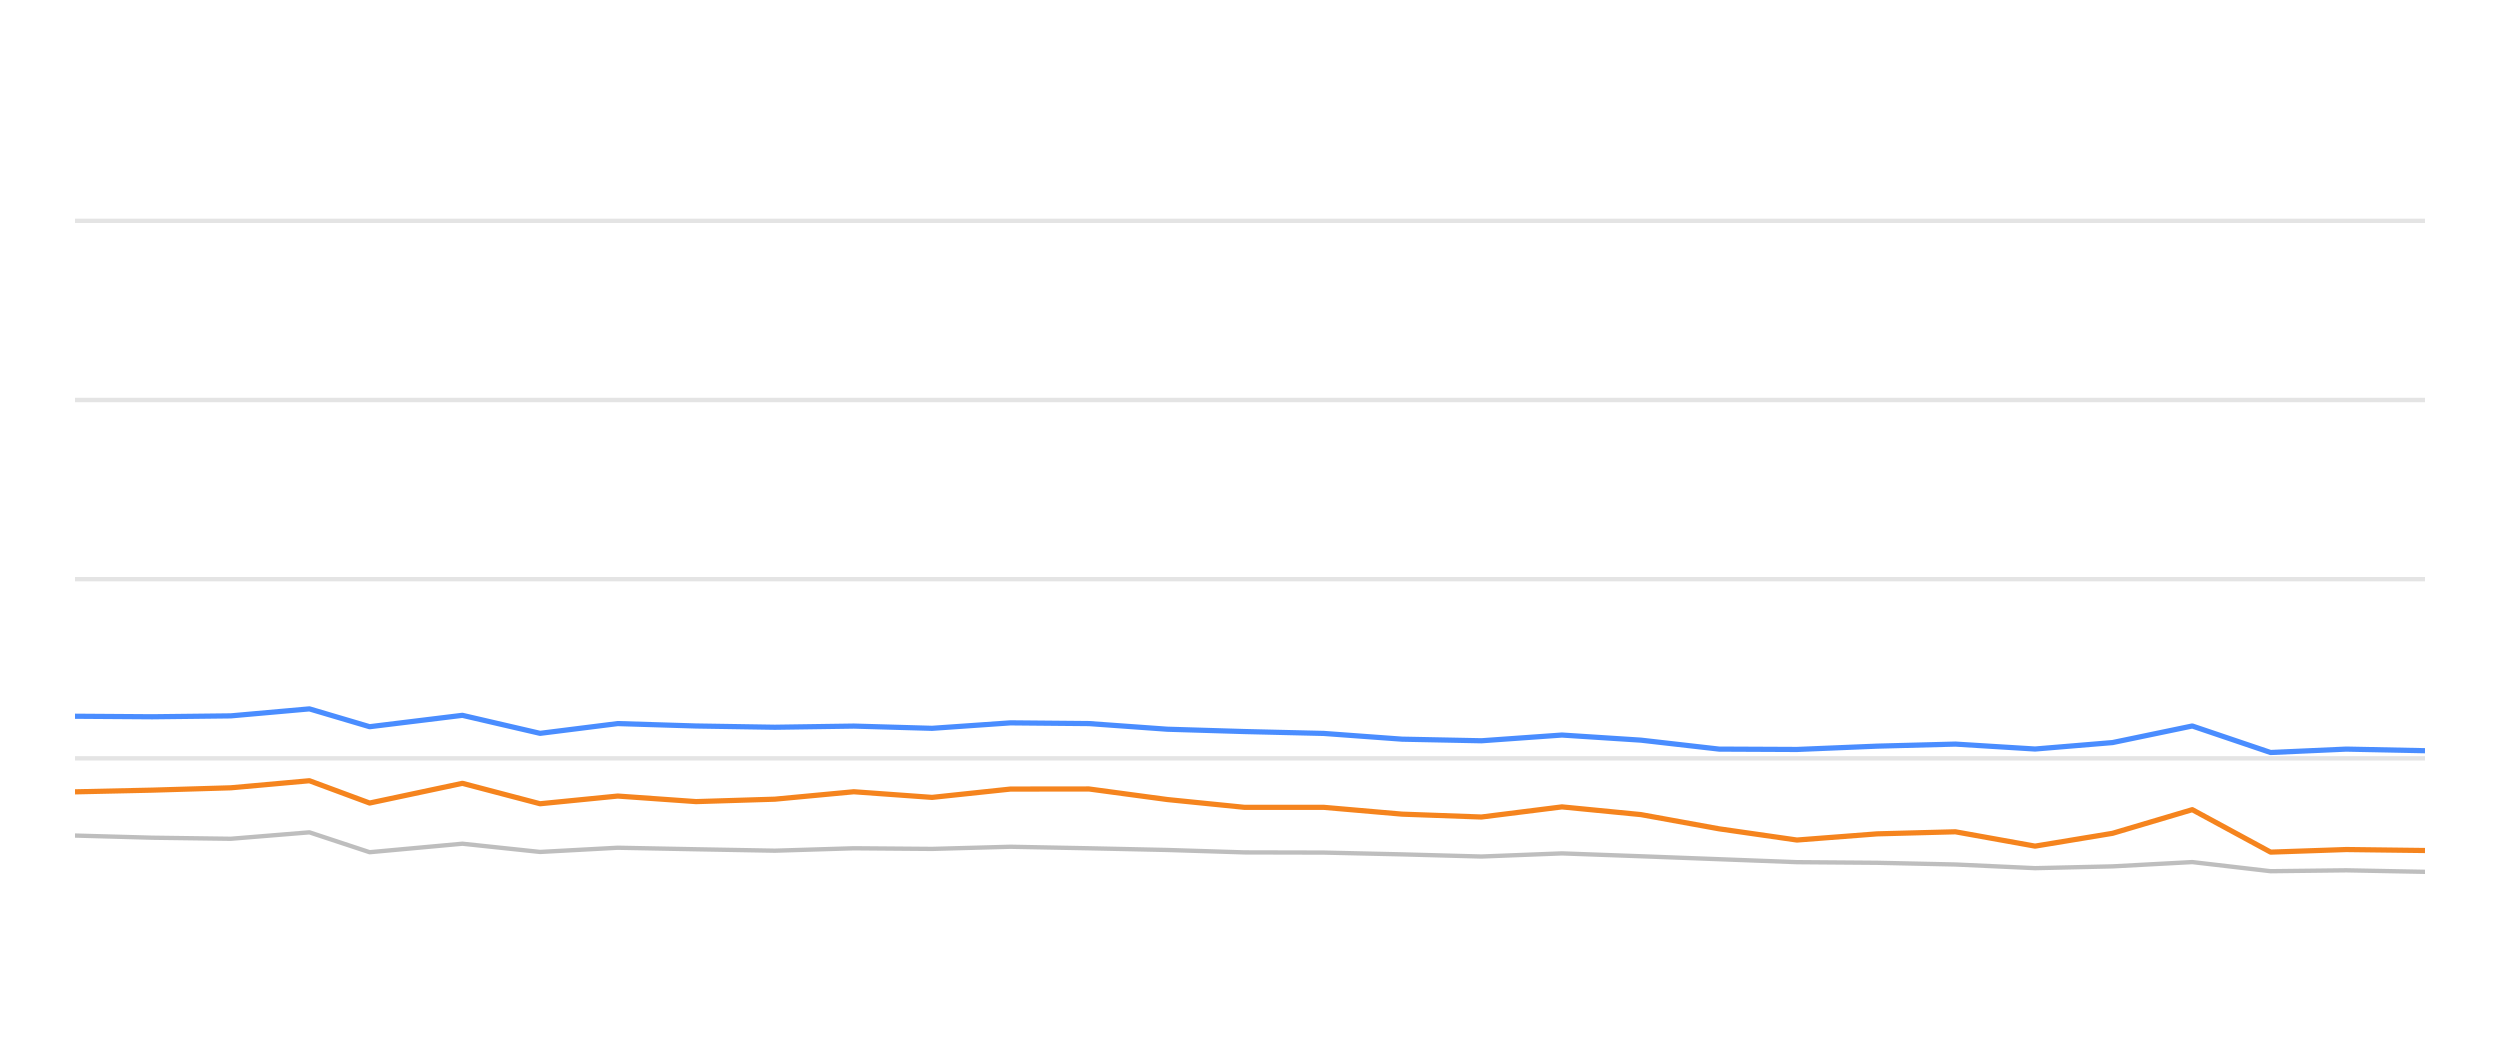
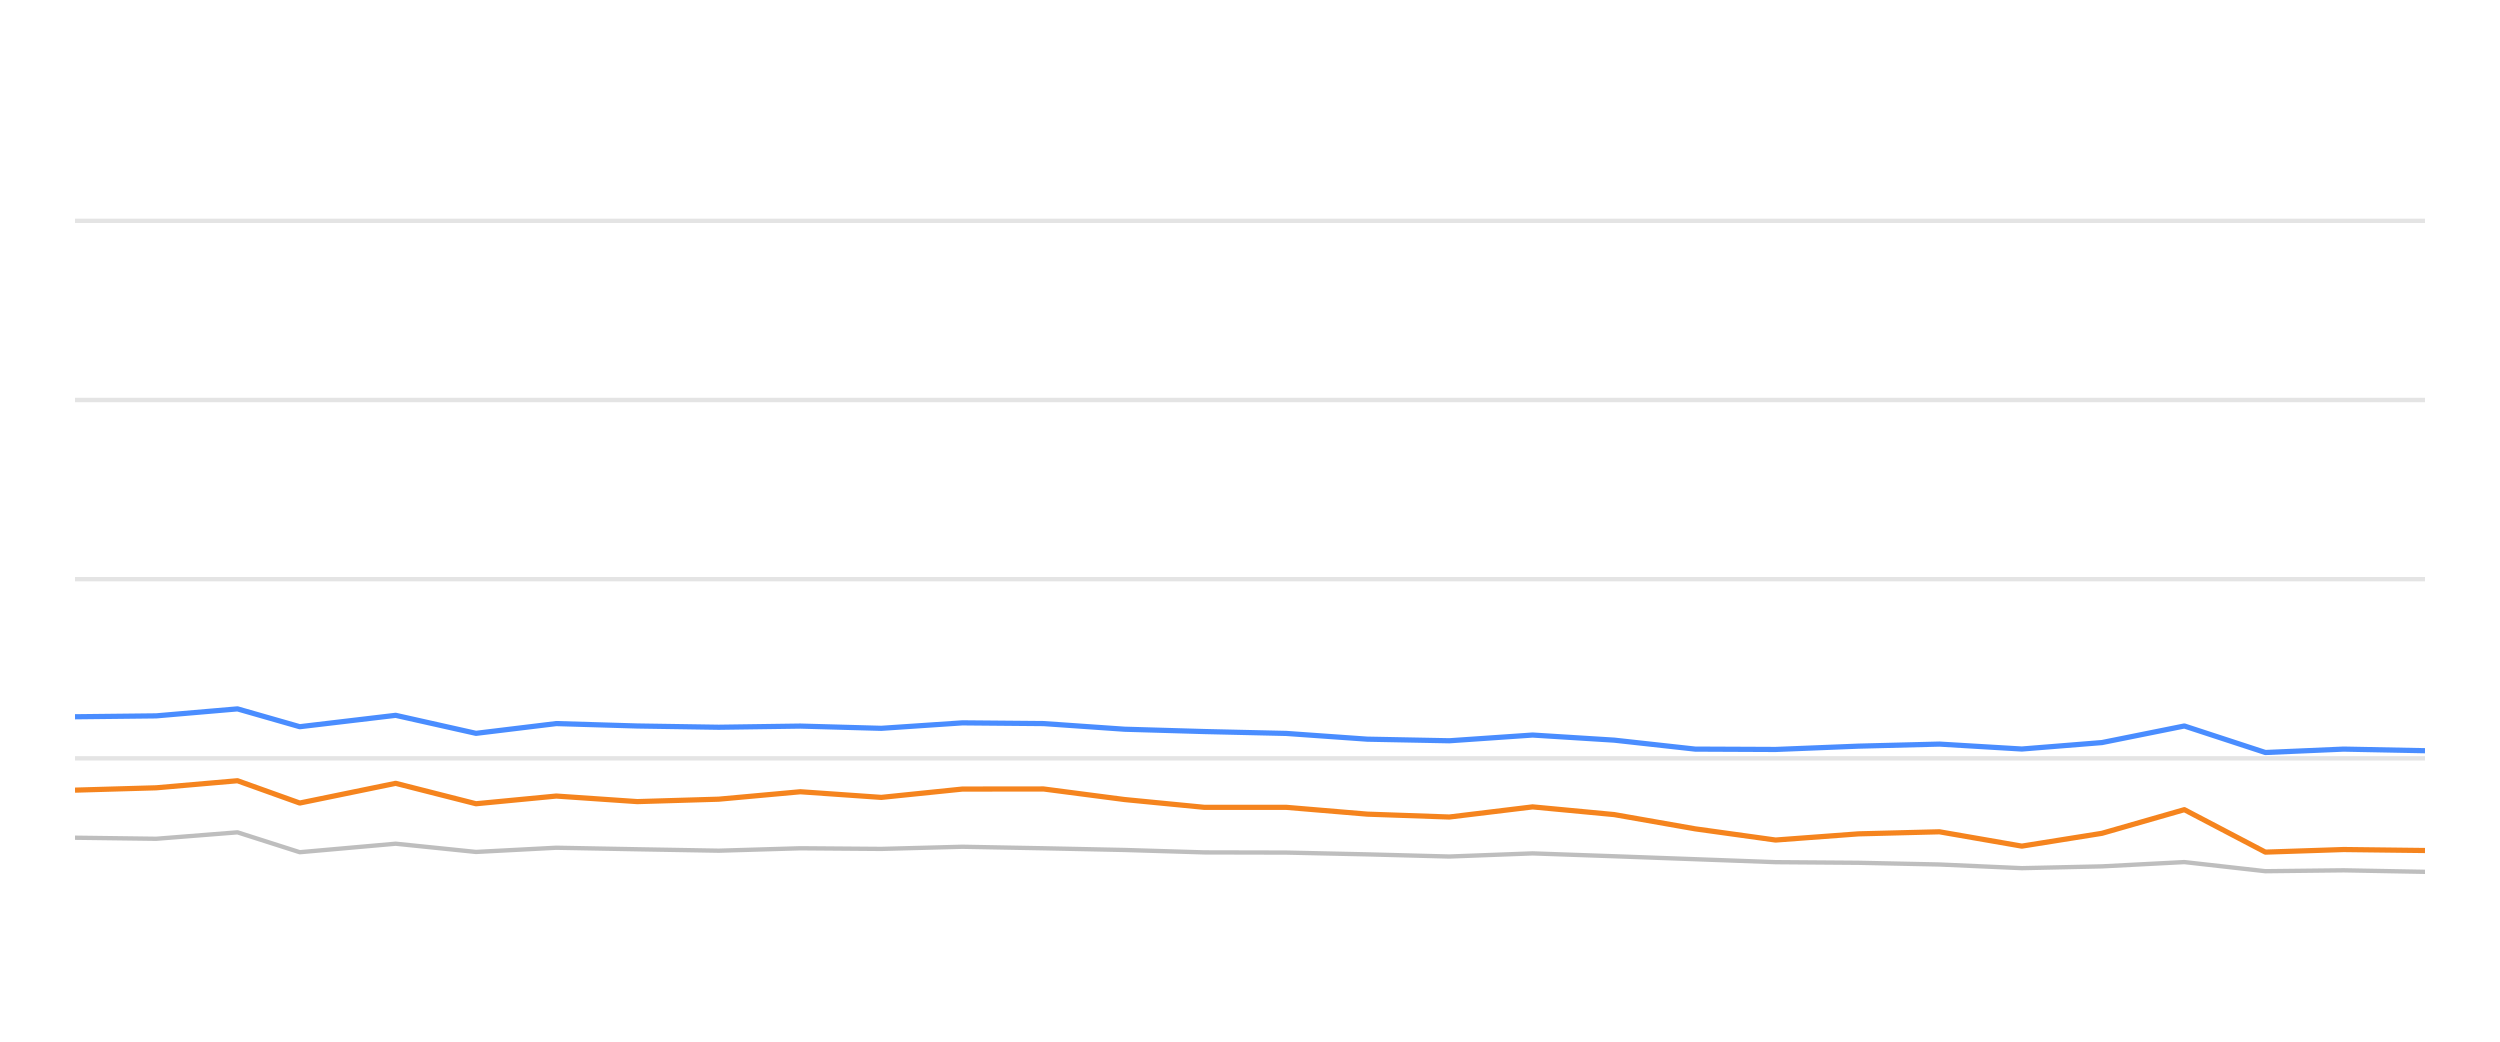
<svg xmlns="http://www.w3.org/2000/svg" width="288pt" height="120pt" viewBox="0 0 288 120" version="1.1">
  <defs>
    <style type="text/css">*{stroke-linejoin: round; stroke-linecap: butt}</style>
  </defs>
  <g id="figure_1">
    <g id="patch_1">
      <path d="M 0 120  L 288 120  L 288 0  L 0 0  L 0 120  z " style="fill: none; opacity: 0" />
    </g>
    <g id="axes_1">
      <g id="patch_2">
        <path d="M 8.64 108  L 279.36 108  L 279.36 4.8  L 8.64 4.8  L 8.64 108  z " style="fill: none" />
      </g>
      <g id="matplotlib.axis_1" />
      <g id="matplotlib.axis_2" />
      <g id="line2d_1">
-         <path d="M 8.64 87.36  L 279.36 87.36  " clip-path="url(#pe329e78980)" style="fill: none; stroke: #b2b2b2; stroke-opacity: 0.35; stroke-width: 0.5; stroke-linecap: square" />
+         <path d="M 8.64 87.36  L 279.36 87.36  " clip-path="url(#p714987fa71)" style="fill: none; stroke: #b2b2b2; stroke-opacity: 0.35; stroke-width: 0.5; stroke-linecap: square" />
      </g>
      <g id="line2d_2">
-         <path d="M 8.64 66.72  L 279.36 66.72  " clip-path="url(#pe329e78980)" style="fill: none; stroke: #b2b2b2; stroke-opacity: 0.35; stroke-width: 0.5; stroke-linecap: square" />
+         <path d="M 8.64 66.72  L 279.36 66.72  " clip-path="url(#p714987fa71)" style="fill: none; stroke: #b2b2b2; stroke-opacity: 0.35; stroke-width: 0.5; stroke-linecap: square" />
      </g>
      <g id="line2d_3">
-         <path d="M 8.64 46.08  L 279.36 46.08  " clip-path="url(#pe329e78980)" style="fill: none; stroke: #b2b2b2; stroke-opacity: 0.35; stroke-width: 0.5; stroke-linecap: square" />
+         <path d="M 8.64 46.08  L 279.36 46.08  " clip-path="url(#p714987fa71)" style="fill: none; stroke: #b2b2b2; stroke-opacity: 0.35; stroke-width: 0.5; stroke-linecap: square" />
      </g>
      <g id="line2d_4">
-         <path d="M 8.64 25.44  L 279.36 25.44  " clip-path="url(#pe329e78980)" style="fill: none; stroke: #b2b2b2; stroke-opacity: 0.35; stroke-width: 0.5; stroke-linecap: square" />
+         <path d="M 8.64 25.44  L 279.36 25.44  " clip-path="url(#p714987fa71)" style="fill: none; stroke: #b2b2b2; stroke-opacity: 0.35; stroke-width: 0.5; stroke-linecap: square" />
      </g>
      <g id="line2d_5">
-         <path d="M 8.64 96.256  L 17.542 96.504  L 26.589 96.627  L 35.645 95.884  L 42.582 98.175  L 53.267 97.195  L 62.218 98.144  L 71.164 97.659  L 80.187 97.835  L 89.266 98  L 98.36 97.721  L 107.372 97.794  L 116.406 97.546  L 125.448 97.721  L 134.474 97.917  L 143.369 98.196  L 152.496 98.217  L 161.518 98.423  L 170.658 98.671  L 179.937 98.31  L 189.029 98.64  L 198.046 98.98  L 207.007 99.321  L 216.247 99.393  L 225.26 99.589  L 234.442 100.012  L 243.366 99.806  L 252.549 99.311  L 261.574 100.363  L 270.295 100.26  L 279.36 100.435  " clip-path="url(#pe329e78980)" style="fill: none; stroke: #bebebe; stroke-width: 0.5; stroke-linecap: round" />
+         <path d="M 8.64 96.504  L 17.994 96.627  L 27.359 95.884  L 34.531 98.175  L 45.58 97.195  L 54.835 98.144  L 64.085 97.659  L 73.415 97.835  L 82.802 98  L 92.205 97.721  L 101.524 97.794  L 110.866 97.546  L 120.214 97.721  L 129.548 97.917  L 138.745 98.196  L 148.182 98.217  L 157.511 98.423  L 166.962 98.671  L 176.556 98.31  L 185.957 98.64  L 195.281 98.98  L 204.547 99.321  L 214.101 99.393  L 223.42 99.589  L 232.914 100.012  L 242.143 99.806  L 251.637 99.311  L 260.97 100.363  L 269.986 100.26  L 279.36 100.435  " clip-path="url(#p714987fa71)" style="fill: none; stroke: #bebebe; stroke-width: 0.5; stroke-linecap: round" />
      </g>
      <g id="line2d_6">
-         <path d="M 8.64 82.51  L 17.542 82.572  L 26.589 82.468  L 35.645 81.663  L 42.582 83.717  L 53.267 82.406  L 62.218 84.481  L 71.164 83.356  L 80.187 83.634  L 89.266 83.779  L 98.36 83.645  L 107.372 83.903  L 116.406 83.273  L 125.448 83.356  L 134.474 84.006  L 143.369 84.274  L 152.496 84.491  L 161.518 85.152  L 170.658 85.337  L 179.937 84.677  L 189.029 85.265  L 198.046 86.297  L 207.007 86.338  L 216.247 85.956  L 225.26 85.719  L 234.442 86.287  L 243.366 85.544  L 252.549 83.634  L 261.574 86.689  L 270.295 86.297  L 279.36 86.483  " clip-path="url(#pe329e78980)" style="fill: none; stroke: #4a8dff; stroke-width: 0.6" />
+         <path d="M 8.64 82.572  L 17.994 82.468  L 27.359 81.663  L 34.531 83.717  L 45.58 82.406  L 54.835 84.481  L 64.085 83.356  L 73.415 83.634  L 82.802 83.779  L 92.205 83.645  L 101.524 83.903  L 110.866 83.273  L 120.214 83.356  L 129.548 84.006  L 138.745 84.274  L 148.182 84.491  L 157.511 85.152  L 166.962 85.337  L 176.556 84.677  L 185.957 85.265  L 195.281 86.297  L 204.547 86.338  L 214.101 85.956  L 223.42 85.719  L 232.914 86.287  L 242.143 85.544  L 251.637 83.634  L 260.97 86.689  L 269.986 86.297  L 279.36 86.483  " clip-path="url(#p714987fa71)" style="fill: none; stroke: #4a8dff; stroke-width: 0.6" />
      </g>
      <g id="line2d_7">
-         <path d="M 8.64 91.22  L 17.542 91.024  L 26.589 90.755  L 35.645 89.94  L 42.582 92.51  L 53.267 90.239  L 62.218 92.592  L 71.164 91.705  L 80.187 92.345  L 89.266 92.066  L 98.36 91.209  L 107.372 91.86  L 116.406 90.9  L 125.448 90.889  L 134.474 92.107  L 143.369 93.005  L 152.496 93.005  L 161.518 93.789  L 170.658 94.12  L 179.937 92.953  L 189.029 93.841  L 198.046 95.482  L 207.007 96.772  L 216.247 96.06  L 225.26 95.822  L 234.442 97.474  L 243.366 95.998  L 252.549 93.273  L 261.574 98.165  L 270.295 97.866  L 279.36 97.979  " clip-path="url(#pe329e78980)" style="fill: none; stroke: #f5841e; stroke-width: 0.6" />
+         <path d="M 8.64 91.024  L 17.994 90.755  L 27.359 89.94  L 34.531 92.51  L 45.58 90.239  L 54.835 92.592  L 64.085 91.705  L 73.415 92.345  L 82.802 92.066  L 92.205 91.209  L 101.524 91.86  L 110.866 90.9  L 120.214 90.889  L 129.548 92.107  L 138.745 93.005  L 148.182 93.005  L 157.511 93.789  L 166.962 94.12  L 176.556 92.953  L 185.957 93.841  L 195.281 95.482  L 204.547 96.772  L 214.101 96.06  L 223.42 95.822  L 232.914 97.474  L 242.143 95.998  L 251.637 93.273  L 260.97 98.165  L 269.986 97.866  L 279.36 97.979  " clip-path="url(#p714987fa71)" style="fill: none; stroke: #f5841e; stroke-width: 0.6" />
      </g>
    </g>
  </g>
  <defs>
-     <clipPath id="pe329e78980">
+     <clipPath id="p714987fa71">
      <rect x="8.64" y="4.8" width="270.72" height="103.2" />
    </clipPath>
  </defs>
</svg>
